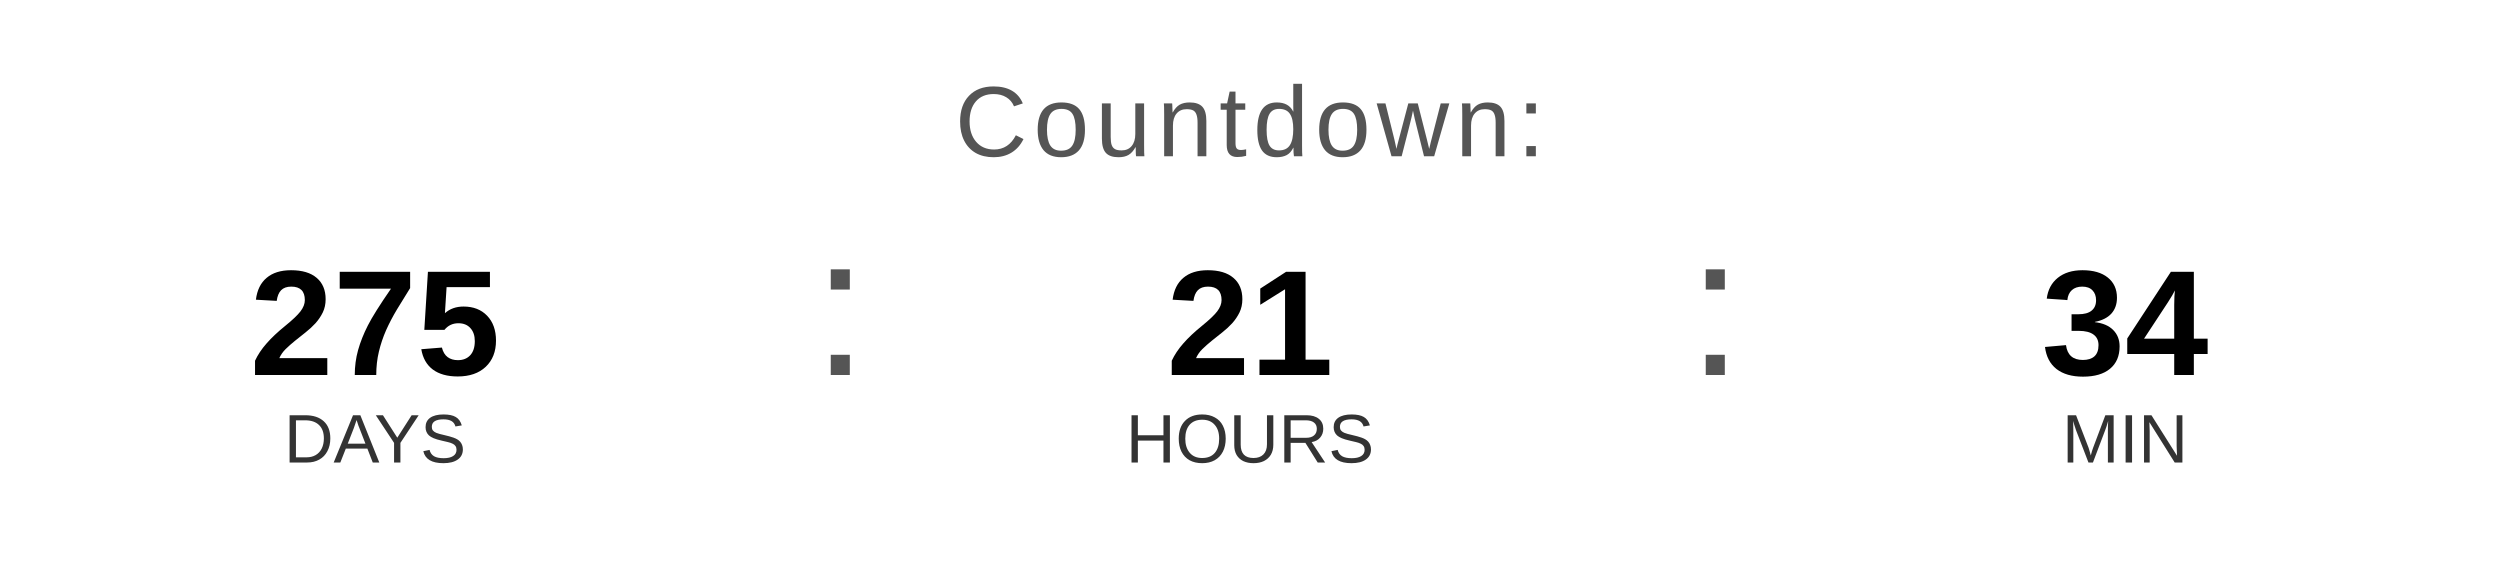
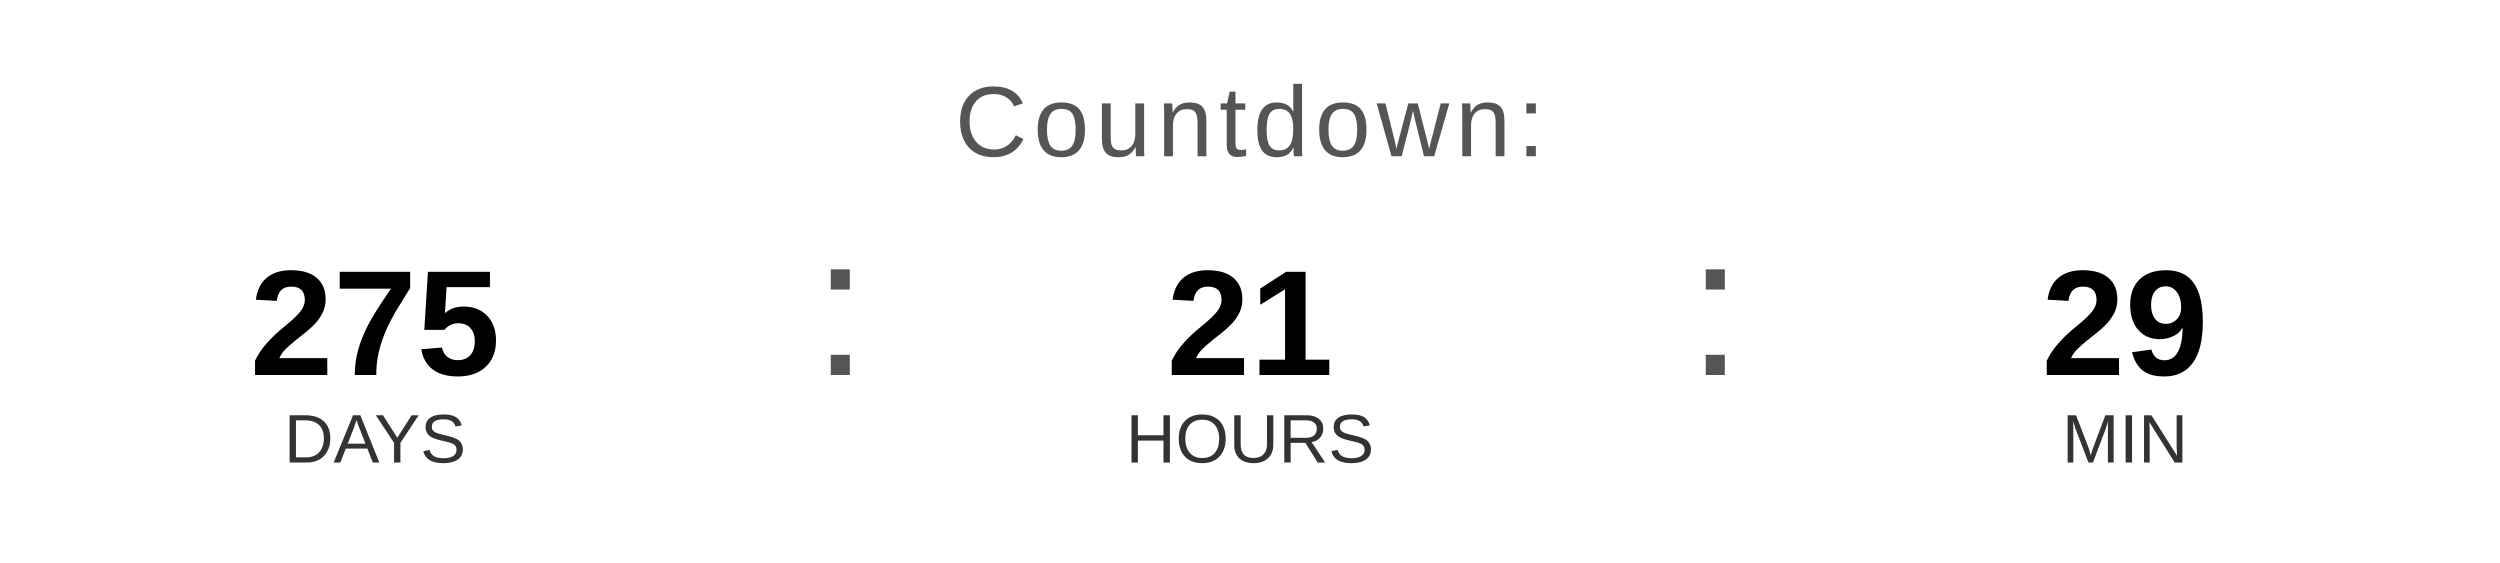
<svg xmlns="http://www.w3.org/2000/svg" width="400" height="90" viewBox="0 0 400 90">
  <text x="200" y="25" font-family="Arial, Helvetica, sans-serif" font-size="16" fill="#555555" text-anchor="middle" letter-spacing="1">
    Countdown:
  </text>
  <text x="60" y="60" font-family="Arial, Helvetica, sans-serif" font-size="24" font-weight="bold" fill="#000000" text-anchor="middle">275</text>
  <text x="60" y="74" font-family="Arial, Helvetica, sans-serif" font-size="11" fill="#333333" text-anchor="middle">DAYS</text>
  <text x="130" y="60" font-family="Arial, sans-serif" font-size="32" fill="#555555">:</text>
  <text x="200" y="60" font-family="Arial, Helvetica, sans-serif" font-size="24" font-weight="bold" fill="#000000" text-anchor="middle">21</text>
  <text x="200" y="74" font-family="Arial, Helvetica, sans-serif" font-size="11" fill="#333333" text-anchor="middle">HOURS</text>
  <text x="270" y="60" font-family="Arial, sans-serif" font-size="32" fill="#555555">:</text>
-   <text x="340" y="60" font-family="Arial, Helvetica, sans-serif" font-size="24" font-weight="bold" fill="#000000" text-anchor="middle">34</text>
+   <text x="340" y="60" font-family="Arial, Helvetica, sans-serif" font-size="24" font-weight="bold" fill="#000000" text-anchor="middle">29</text>
  <text x="340" y="74" font-family="Arial, Helvetica, sans-serif" font-size="11" fill="#333333" text-anchor="middle">MIN</text>
</svg>
